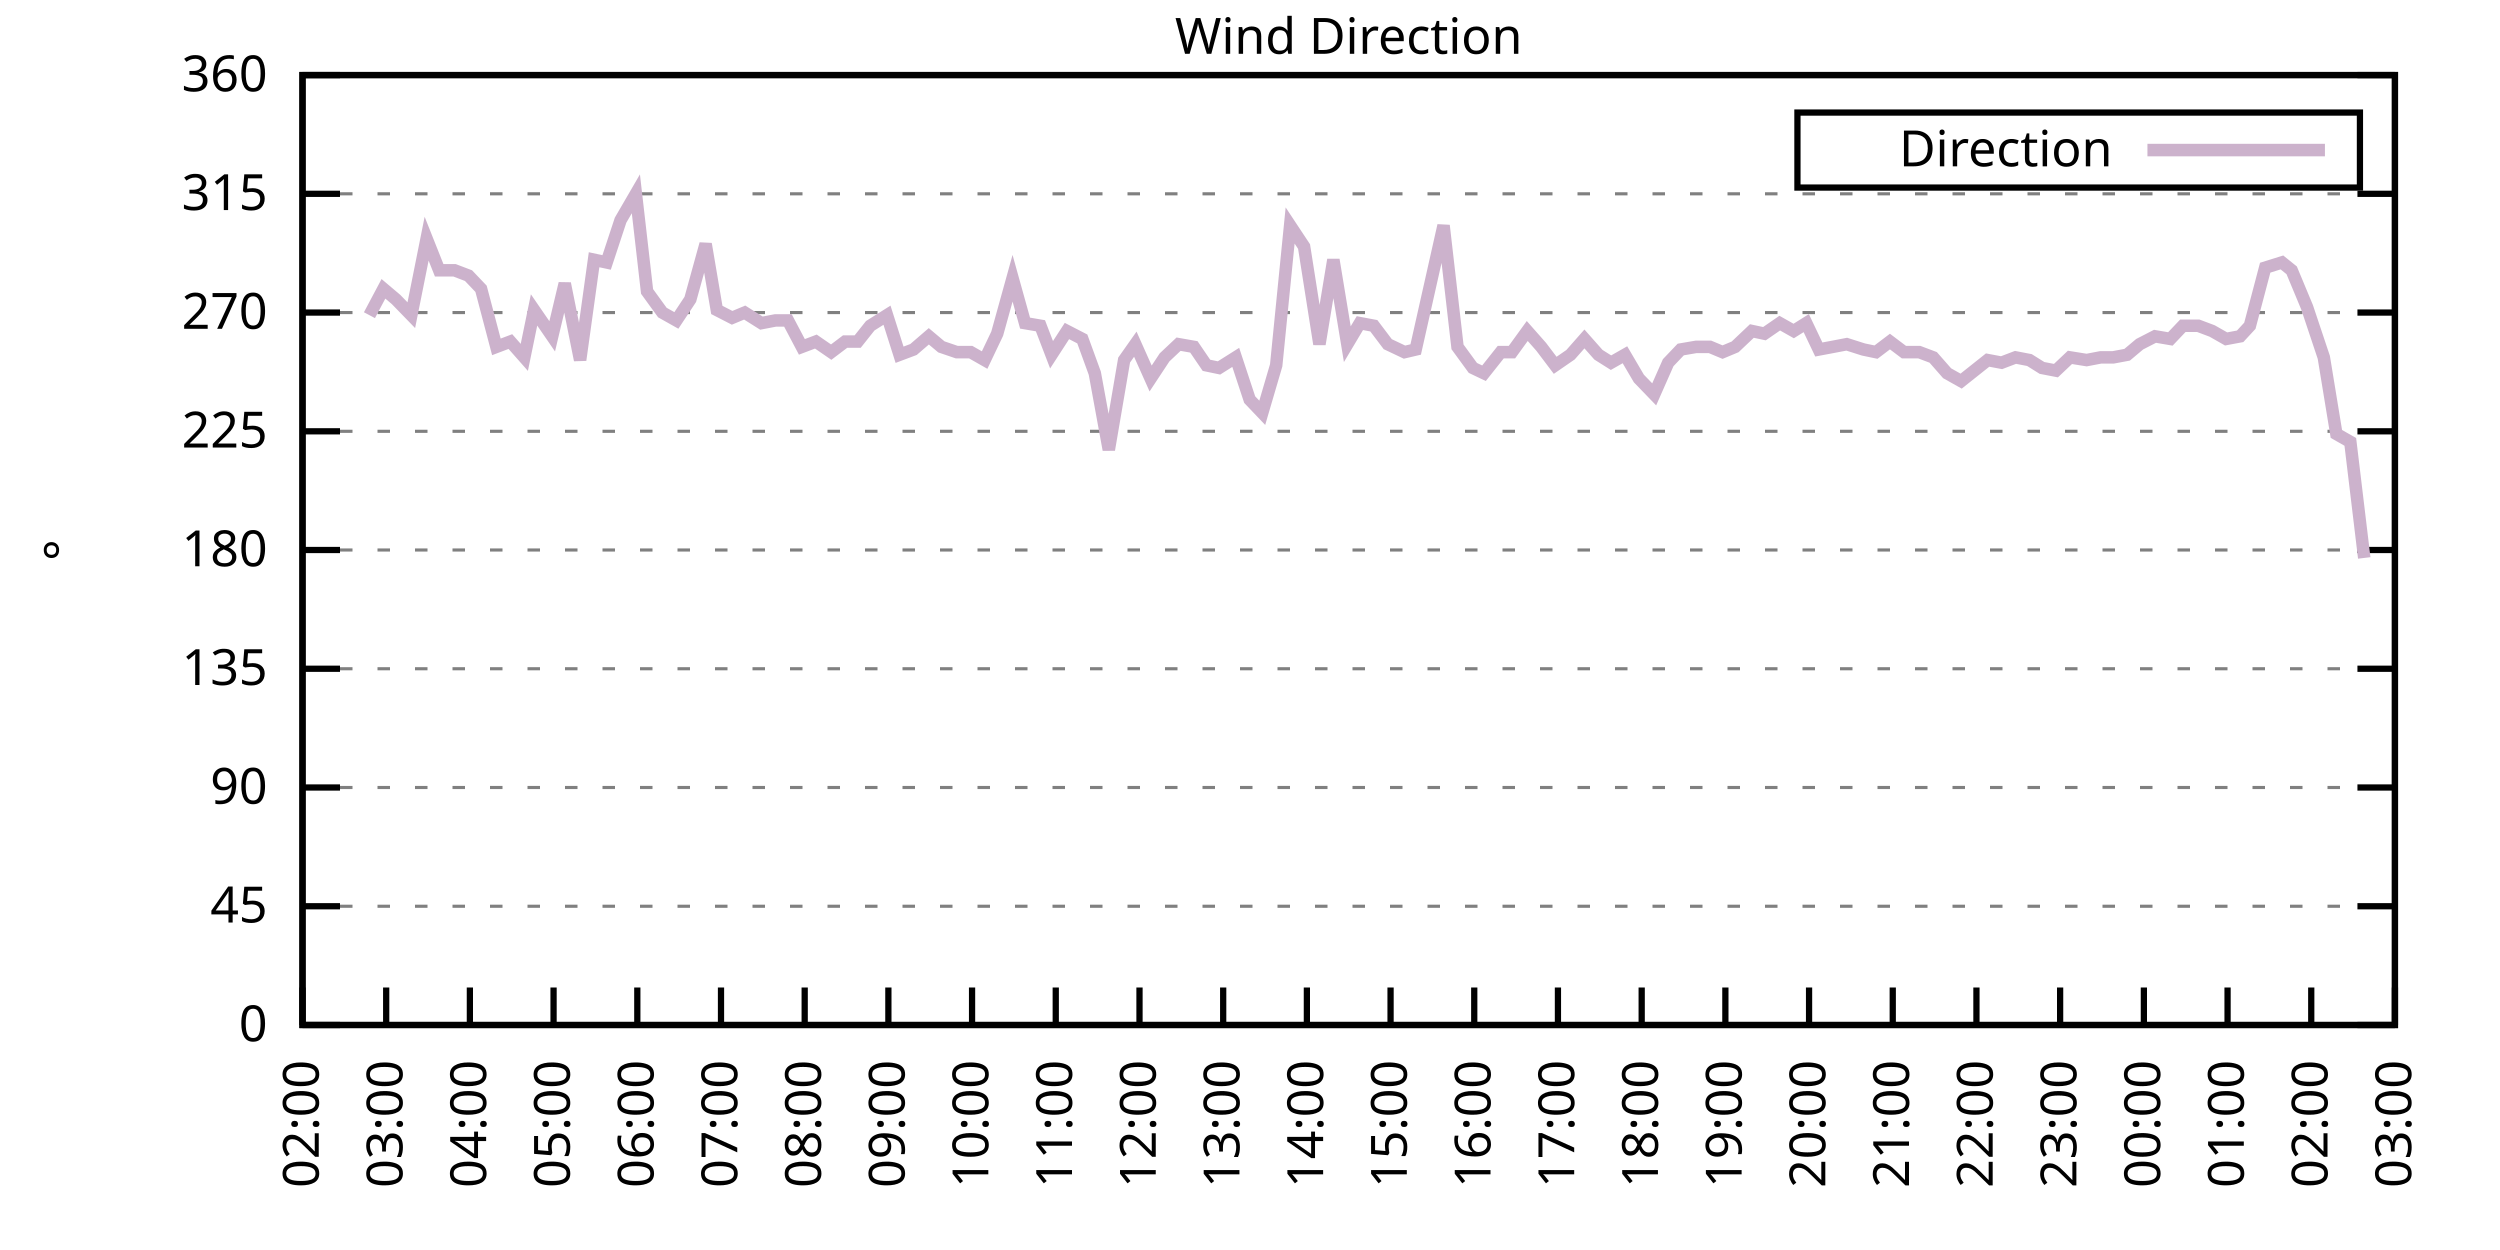
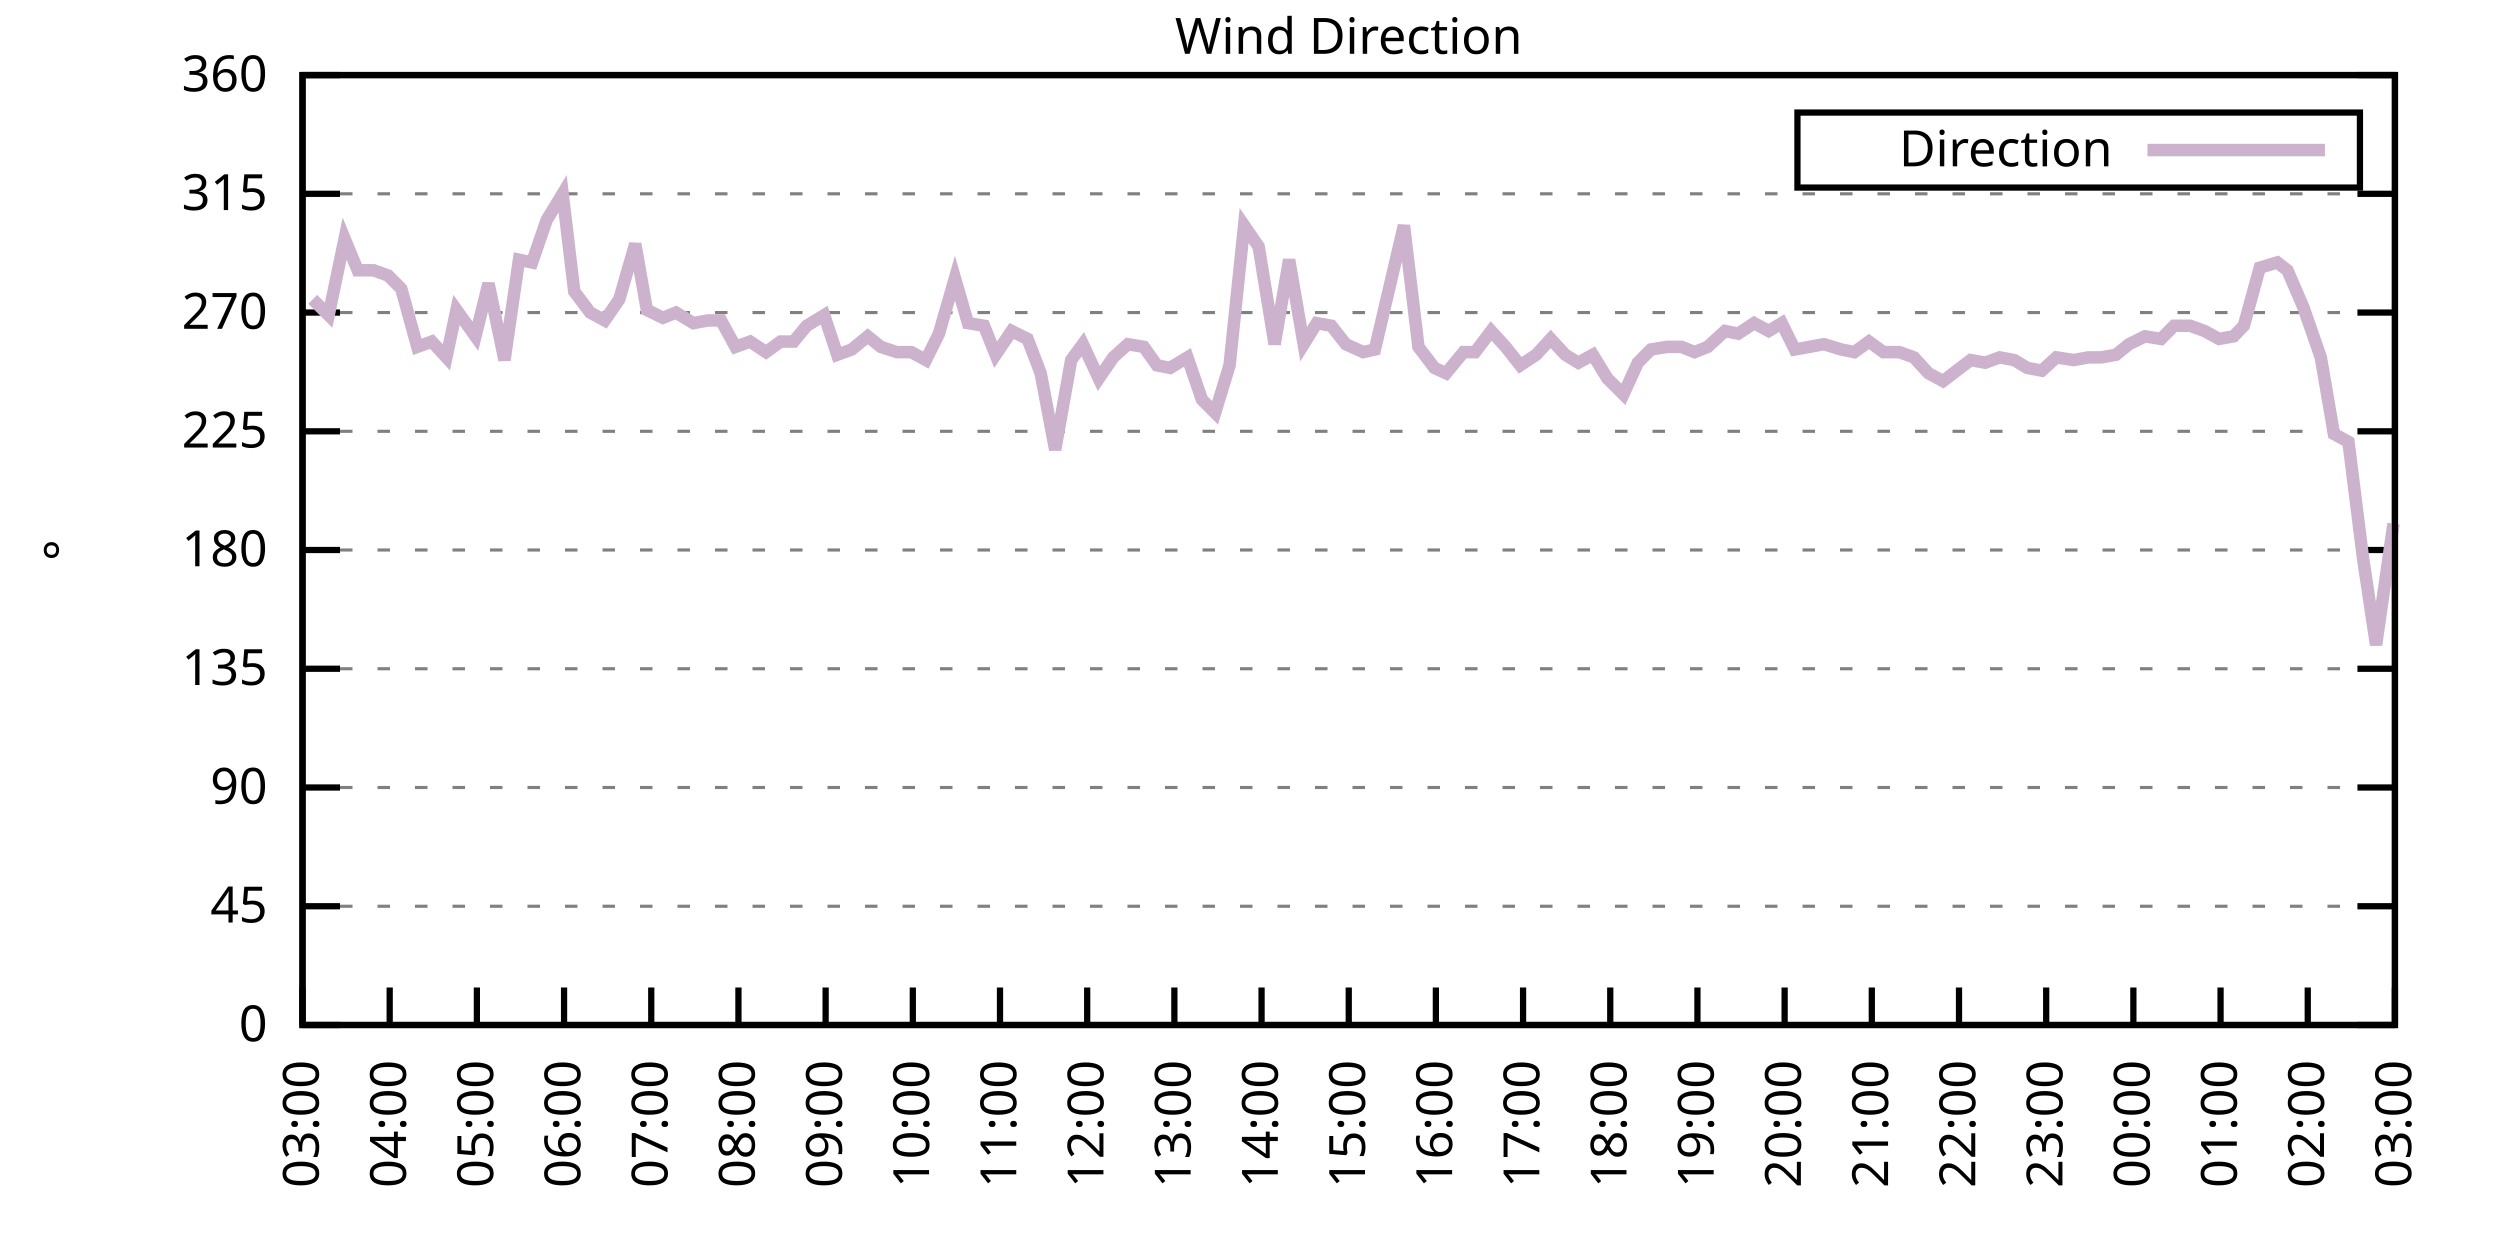
<svg xmlns="http://www.w3.org/2000/svg" xmlns:xlink="http://www.w3.org/1999/xlink" width="400" height="200" viewBox="0 0 400 200">
  <g id="gnuplot_canvas">
    <rect x="0" y="0" width="400" height="200" fill="none" />
    <defs>
      <circle id="gpDot" r="0.5" stroke-width="0.5" stroke="currentColor" />
      <path id="gpPt0" stroke-width="0.333" stroke="currentColor" d="M-1,0 h2 M0,-1 v2" />
      <path id="gpPt1" stroke-width="0.333" stroke="currentColor" d="M-1,-1 L1,1 M1,-1 L-1,1" />
      <path id="gpPt2" stroke-width="0.333" stroke="currentColor" d="M-1,0 L1,0 M0,-1 L0,1 M-1,-1 L1,1 M-1,1 L1,-1" />
      <rect id="gpPt3" stroke-width="0.333" stroke="currentColor" x="-1" y="-1" width="2" height="2" />
      <rect id="gpPt4" stroke-width="0.333" stroke="currentColor" fill="currentColor" x="-1" y="-1" width="2" height="2" />
      <circle id="gpPt5" stroke-width="0.333" stroke="currentColor" cx="0" cy="0" r="1" />
      <use xlink:href="#gpPt5" id="gpPt6" fill="currentColor" stroke="none" />
      <path id="gpPt7" stroke-width="0.333" stroke="currentColor" d="M0,-1.33 L-1.33,0.67 L1.33,0.67 z" />
      <use xlink:href="#gpPt7" id="gpPt8" fill="currentColor" stroke="none" />
      <use xlink:href="#gpPt7" id="gpPt9" stroke="currentColor" transform="rotate(180)" />
      <use xlink:href="#gpPt9" id="gpPt10" fill="currentColor" stroke="none" />
      <use xlink:href="#gpPt3" id="gpPt11" stroke="currentColor" transform="rotate(45)" />
      <use xlink:href="#gpPt11" id="gpPt12" fill="currentColor" stroke="none" />
      <path id="gpPt13" stroke-width="0.333" stroke="currentColor" d="M0,1.330 L1.265,0.411 L0.782,-1.067 L-0.782,-1.076 L-1.265,0.411 z" />
      <use xlink:href="#gpPt13" id="gpPt14" fill="currentColor" stroke="none" />
      <filter id="textbox" filterUnits="objectBoundingBox" x="0" y="0" height="1" width="1">
        <feFlood flood-color="white" flood-opacity="1" result="bgnd" />
        <feComposite in="SourceGraphic" in2="bgnd" operator="atop" />
      </filter>
      <filter id="greybox" filterUnits="objectBoundingBox" x="0" y="0" height="1" width="1">
        <feFlood flood-color="lightgrey" flood-opacity="1" result="grey" />
        <feComposite in="SourceGraphic" in2="grey" operator="atop" />
      </filter>
    </defs>
    <g fill="none" color="white" stroke="currentColor" stroke-width="1.00" stroke-linecap="butt" stroke-linejoin="miter">
</g>
    <g fill="none" color="black" stroke="currentColor" stroke-width="1.00" stroke-linecap="butt" stroke-linejoin="miter">
      <g stroke="none" shape-rendering="crispEdges">
        <polygon fill="rgb(255, 255, 255)" points="48.40,164.00 383.18,164.00 383.18,12.02 48.40,12.02 " />
      </g>
    </g>
    <g fill="none" color="black" stroke="currentColor" stroke-width="1.00" stroke-linecap="butt" stroke-linejoin="miter">
</g>
    <g fill="none" color="black" stroke="black" stroke-width="0.50" stroke-linecap="butt" stroke-linejoin="miter">
</g>
    <g fill="none" color="gray" stroke="currentColor" stroke-width="0.50" stroke-linecap="butt" stroke-linejoin="miter">
      <path stroke="gray" stroke-dasharray="2,4" class="gridline" d="M48.40,164.00 L383.19,164.00  " />
    </g>
    <g fill="none" color="gray" stroke="gray" stroke-width="1.00" stroke-linecap="butt" stroke-linejoin="miter">
</g>
    <g fill="none" color="black" stroke="currentColor" stroke-width="1.00" stroke-linecap="butt" stroke-linejoin="miter">
      <path stroke="black" d="M48.40,164.00 L54.40,164.00 M383.19,164.00 L377.19,164.00  " />
      <g transform="translate(42.80,166.60)" stroke="none" fill="black" font-family="Sans" font-size="8.00" text-anchor="end">
        <text>
          <tspan font-family="Sans"> 0</tspan>
        </text>
      </g>
    </g>
    <g fill="none" color="black" stroke="currentColor" stroke-width="1.00" stroke-linecap="butt" stroke-linejoin="miter">
</g>
    <g fill="none" color="black" stroke="black" stroke-width="0.50" stroke-linecap="butt" stroke-linejoin="miter">
</g>
    <g fill="none" color="gray" stroke="currentColor" stroke-width="0.50" stroke-linecap="butt" stroke-linejoin="miter">
      <path stroke="gray" stroke-dasharray="2,4" class="gridline" d="M48.40,145.00 L383.19,145.00  " />
    </g>
    <g fill="none" color="gray" stroke="gray" stroke-width="1.00" stroke-linecap="butt" stroke-linejoin="miter">
</g>
    <g fill="none" color="black" stroke="currentColor" stroke-width="1.00" stroke-linecap="butt" stroke-linejoin="miter">
      <path stroke="black" d="M48.40,145.00 L54.40,145.00 M383.19,145.00 L377.19,145.00  " />
      <g transform="translate(42.80,147.60)" stroke="none" fill="black" font-family="Sans" font-size="8.00" text-anchor="end">
        <text>
          <tspan font-family="Sans"> 45</tspan>
        </text>
      </g>
    </g>
    <g fill="none" color="black" stroke="currentColor" stroke-width="1.00" stroke-linecap="butt" stroke-linejoin="miter">
</g>
    <g fill="none" color="black" stroke="black" stroke-width="0.50" stroke-linecap="butt" stroke-linejoin="miter">
</g>
    <g fill="none" color="gray" stroke="currentColor" stroke-width="0.50" stroke-linecap="butt" stroke-linejoin="miter">
      <path stroke="gray" stroke-dasharray="2,4" class="gridline" d="M48.40,126.00 L383.19,126.00  " />
    </g>
    <g fill="none" color="gray" stroke="gray" stroke-width="1.00" stroke-linecap="butt" stroke-linejoin="miter">
</g>
    <g fill="none" color="black" stroke="currentColor" stroke-width="1.00" stroke-linecap="butt" stroke-linejoin="miter">
      <path stroke="black" d="M48.40,126.00 L54.40,126.00 M383.19,126.00 L377.19,126.00  " />
      <g transform="translate(42.80,128.60)" stroke="none" fill="black" font-family="Sans" font-size="8.00" text-anchor="end">
        <text>
          <tspan font-family="Sans"> 90</tspan>
        </text>
      </g>
    </g>
    <g fill="none" color="black" stroke="currentColor" stroke-width="1.00" stroke-linecap="butt" stroke-linejoin="miter">
</g>
    <g fill="none" color="black" stroke="black" stroke-width="0.50" stroke-linecap="butt" stroke-linejoin="miter">
</g>
    <g fill="none" color="gray" stroke="currentColor" stroke-width="0.50" stroke-linecap="butt" stroke-linejoin="miter">
      <path stroke="gray" stroke-dasharray="2,4" class="gridline" d="M48.40,107.00 L383.19,107.00  " />
    </g>
    <g fill="none" color="gray" stroke="gray" stroke-width="1.00" stroke-linecap="butt" stroke-linejoin="miter">
</g>
    <g fill="none" color="black" stroke="currentColor" stroke-width="1.00" stroke-linecap="butt" stroke-linejoin="miter">
      <path stroke="black" d="M48.40,107.00 L54.40,107.00 M383.19,107.00 L377.19,107.00  " />
      <g transform="translate(42.80,109.60)" stroke="none" fill="black" font-family="Sans" font-size="8.00" text-anchor="end">
        <text>
          <tspan font-family="Sans"> 135</tspan>
        </text>
      </g>
    </g>
    <g fill="none" color="black" stroke="currentColor" stroke-width="1.00" stroke-linecap="butt" stroke-linejoin="miter">
</g>
    <g fill="none" color="black" stroke="black" stroke-width="0.50" stroke-linecap="butt" stroke-linejoin="miter">
</g>
    <g fill="none" color="gray" stroke="currentColor" stroke-width="0.50" stroke-linecap="butt" stroke-linejoin="miter">
      <path stroke="gray" stroke-dasharray="2,4" class="gridline" d="M48.40,88.00 L383.19,88.00  " />
    </g>
    <g fill="none" color="gray" stroke="gray" stroke-width="1.00" stroke-linecap="butt" stroke-linejoin="miter">
</g>
    <g fill="none" color="black" stroke="currentColor" stroke-width="1.00" stroke-linecap="butt" stroke-linejoin="miter">
      <path stroke="black" d="M48.40,88.00 L54.40,88.00 M383.19,88.00 L377.19,88.00  " />
      <g transform="translate(42.80,90.60)" stroke="none" fill="black" font-family="Sans" font-size="8.00" text-anchor="end">
        <text>
          <tspan font-family="Sans"> 180</tspan>
        </text>
      </g>
    </g>
    <g fill="none" color="black" stroke="currentColor" stroke-width="1.00" stroke-linecap="butt" stroke-linejoin="miter">
</g>
    <g fill="none" color="black" stroke="black" stroke-width="0.50" stroke-linecap="butt" stroke-linejoin="miter">
</g>
    <g fill="none" color="gray" stroke="currentColor" stroke-width="0.50" stroke-linecap="butt" stroke-linejoin="miter">
      <path stroke="gray" stroke-dasharray="2,4" class="gridline" d="M48.40,69.01 L383.19,69.01  " />
    </g>
    <g fill="none" color="gray" stroke="gray" stroke-width="1.00" stroke-linecap="butt" stroke-linejoin="miter">
</g>
    <g fill="none" color="black" stroke="currentColor" stroke-width="1.00" stroke-linecap="butt" stroke-linejoin="miter">
      <path stroke="black" d="M48.40,69.01 L54.40,69.01 M383.19,69.01 L377.19,69.01  " />
      <g transform="translate(42.80,71.61)" stroke="none" fill="black" font-family="Sans" font-size="8.00" text-anchor="end">
        <text>
          <tspan font-family="Sans"> 225</tspan>
        </text>
      </g>
    </g>
    <g fill="none" color="black" stroke="currentColor" stroke-width="1.00" stroke-linecap="butt" stroke-linejoin="miter">
</g>
    <g fill="none" color="black" stroke="black" stroke-width="0.50" stroke-linecap="butt" stroke-linejoin="miter">
</g>
    <g fill="none" color="gray" stroke="currentColor" stroke-width="0.50" stroke-linecap="butt" stroke-linejoin="miter">
      <path stroke="gray" stroke-dasharray="2,4" class="gridline" d="M48.40,50.01 L383.19,50.01  " />
    </g>
    <g fill="none" color="gray" stroke="gray" stroke-width="1.00" stroke-linecap="butt" stroke-linejoin="miter">
</g>
    <g fill="none" color="black" stroke="currentColor" stroke-width="1.00" stroke-linecap="butt" stroke-linejoin="miter">
      <path stroke="black" d="M48.40,50.01 L54.40,50.01 M383.19,50.01 L377.19,50.01  " />
      <g transform="translate(42.80,52.61)" stroke="none" fill="black" font-family="Sans" font-size="8.00" text-anchor="end">
        <text>
          <tspan font-family="Sans"> 270</tspan>
        </text>
      </g>
    </g>
    <g fill="none" color="black" stroke="currentColor" stroke-width="1.00" stroke-linecap="butt" stroke-linejoin="miter">
</g>
    <g fill="none" color="black" stroke="black" stroke-width="0.50" stroke-linecap="butt" stroke-linejoin="miter">
</g>
    <g fill="none" color="gray" stroke="currentColor" stroke-width="0.50" stroke-linecap="butt" stroke-linejoin="miter">
      <path stroke="gray" stroke-dasharray="2,4" class="gridline" d="M48.40,31.01 L383.19,31.01  " />
    </g>
    <g fill="none" color="gray" stroke="gray" stroke-width="1.00" stroke-linecap="butt" stroke-linejoin="miter">
</g>
    <g fill="none" color="black" stroke="currentColor" stroke-width="1.00" stroke-linecap="butt" stroke-linejoin="miter">
      <path stroke="black" d="M48.40,31.01 L54.40,31.01 M383.19,31.01 L377.19,31.01  " />
      <g transform="translate(42.80,33.61)" stroke="none" fill="black" font-family="Sans" font-size="8.00" text-anchor="end">
        <text>
          <tspan font-family="Sans"> 315</tspan>
        </text>
      </g>
    </g>
    <g fill="none" color="black" stroke="currentColor" stroke-width="1.00" stroke-linecap="butt" stroke-linejoin="miter">
</g>
    <g fill="none" color="black" stroke="black" stroke-width="0.50" stroke-linecap="butt" stroke-linejoin="miter">
</g>
    <g fill="none" color="gray" stroke="currentColor" stroke-width="0.50" stroke-linecap="butt" stroke-linejoin="miter">
      <path stroke="gray" stroke-dasharray="2,4" class="gridline" d="M48.40,12.01 L383.19,12.01  " />
    </g>
    <g fill="none" color="gray" stroke="gray" stroke-width="1.00" stroke-linecap="butt" stroke-linejoin="miter">
</g>
    <g fill="none" color="black" stroke="currentColor" stroke-width="1.00" stroke-linecap="butt" stroke-linejoin="miter">
      <path stroke="black" d="M48.40,12.01 L54.40,12.01 M383.19,12.01 L377.19,12.01  " />
      <g transform="translate(42.80,14.61)" stroke="none" fill="black" font-family="Sans" font-size="8.00" text-anchor="end">
        <text>
          <tspan font-family="Sans"> 360</tspan>
        </text>
      </g>
    </g>
    <g fill="none" color="black" stroke="currentColor" stroke-width="1.00" stroke-linecap="butt" stroke-linejoin="miter">
      <path stroke="black" d="M48.40,164.00 L48.40,158.00  " />
      <g transform="translate(51.00,169.60) rotate(270.00)" stroke="none" fill="black" font-family="Sans" font-size="8.00" text-anchor="end">
        <text>
-           <tspan font-family="Sans">02:00</tspan>
-         </text>
-       </g>
-     </g>
-     <g fill="none" color="black" stroke="currentColor" stroke-width="1.00" stroke-linecap="butt" stroke-linejoin="miter">
-       <path stroke="black" d="M61.79,164.00 L61.79,158.00  " />
-       <g transform="translate(64.39,169.60) rotate(270.00)" stroke="none" fill="black" font-family="Sans" font-size="8.00" text-anchor="end">
-         <text>
          <tspan font-family="Sans">03:00</tspan>
        </text>
      </g>
    </g>
    <g fill="none" color="black" stroke="currentColor" stroke-width="1.00" stroke-linecap="butt" stroke-linejoin="miter">
-       <path stroke="black" d="M75.18,164.00 L75.18,158.00  " />
-       <g transform="translate(77.78,169.60) rotate(270.00)" stroke="none" fill="black" font-family="Sans" font-size="8.00" text-anchor="end">
+       <path stroke="black" d="M62.35,164.00 L62.35,158.00  " />
+       <g transform="translate(64.95,169.60) rotate(270.00)" stroke="none" fill="black" font-family="Sans" font-size="8.00" text-anchor="end">
        <text>
          <tspan font-family="Sans">04:00</tspan>
        </text>
      </g>
    </g>
    <g fill="none" color="black" stroke="currentColor" stroke-width="1.00" stroke-linecap="butt" stroke-linejoin="miter">
-       <path stroke="black" d="M88.57,164.00 L88.57,158.00  " />
-       <g transform="translate(91.17,169.60) rotate(270.00)" stroke="none" fill="black" font-family="Sans" font-size="8.00" text-anchor="end">
+       <path stroke="black" d="M76.30,164.00 L76.30,158.00  " />
+       <g transform="translate(78.90,169.60) rotate(270.00)" stroke="none" fill="black" font-family="Sans" font-size="8.00" text-anchor="end">
        <text>
          <tspan font-family="Sans">05:00</tspan>
        </text>
      </g>
    </g>
    <g fill="none" color="black" stroke="currentColor" stroke-width="1.00" stroke-linecap="butt" stroke-linejoin="miter">
-       <path stroke="black" d="M101.97,164.00 L101.97,158.00  " />
-       <g transform="translate(104.57,169.60) rotate(270.00)" stroke="none" fill="black" font-family="Sans" font-size="8.00" text-anchor="end">
+       <path stroke="black" d="M90.25,164.00 L90.25,158.00  " />
+       <g transform="translate(92.85,169.60) rotate(270.00)" stroke="none" fill="black" font-family="Sans" font-size="8.00" text-anchor="end">
        <text>
          <tspan font-family="Sans">06:00</tspan>
        </text>
      </g>
    </g>
    <g fill="none" color="black" stroke="currentColor" stroke-width="1.00" stroke-linecap="butt" stroke-linejoin="miter">
-       <path stroke="black" d="M115.36,164.00 L115.36,158.00  " />
-       <g transform="translate(117.96,169.60) rotate(270.00)" stroke="none" fill="black" font-family="Sans" font-size="8.00" text-anchor="end">
+       <path stroke="black" d="M104.20,164.00 L104.20,158.00  " />
+       <g transform="translate(106.80,169.60) rotate(270.00)" stroke="none" fill="black" font-family="Sans" font-size="8.00" text-anchor="end">
        <text>
          <tspan font-family="Sans">07:00</tspan>
        </text>
      </g>
    </g>
    <g fill="none" color="black" stroke="currentColor" stroke-width="1.00" stroke-linecap="butt" stroke-linejoin="miter">
-       <path stroke="black" d="M128.75,164.00 L128.75,158.00  " />
-       <g transform="translate(131.35,169.60) rotate(270.00)" stroke="none" fill="black" font-family="Sans" font-size="8.00" text-anchor="end">
+       <path stroke="black" d="M118.15,164.00 L118.15,158.00  " />
+       <g transform="translate(120.75,169.60) rotate(270.00)" stroke="none" fill="black" font-family="Sans" font-size="8.00" text-anchor="end">
        <text>
          <tspan font-family="Sans">08:00</tspan>
        </text>
      </g>
    </g>
    <g fill="none" color="black" stroke="currentColor" stroke-width="1.00" stroke-linecap="butt" stroke-linejoin="miter">
-       <path stroke="black" d="M142.14,164.00 L142.14,158.00  " />
-       <g transform="translate(144.74,169.60) rotate(270.00)" stroke="none" fill="black" font-family="Sans" font-size="8.00" text-anchor="end">
+       <path stroke="black" d="M132.10,164.00 L132.10,158.00  " />
+       <g transform="translate(134.70,169.60) rotate(270.00)" stroke="none" fill="black" font-family="Sans" font-size="8.00" text-anchor="end">
        <text>
          <tspan font-family="Sans">09:00</tspan>
        </text>
      </g>
    </g>
    <g fill="none" color="black" stroke="currentColor" stroke-width="1.00" stroke-linecap="butt" stroke-linejoin="miter">
-       <path stroke="black" d="M155.53,164.00 L155.53,158.00  " />
-       <g transform="translate(158.13,169.60) rotate(270.00)" stroke="none" fill="black" font-family="Sans" font-size="8.00" text-anchor="end">
+       <path stroke="black" d="M146.05,164.00 L146.05,158.00  " />
+       <g transform="translate(148.65,169.60) rotate(270.00)" stroke="none" fill="black" font-family="Sans" font-size="8.00" text-anchor="end">
        <text>
          <tspan font-family="Sans">10:00</tspan>
        </text>
      </g>
    </g>
    <g fill="none" color="black" stroke="currentColor" stroke-width="1.00" stroke-linecap="butt" stroke-linejoin="miter">
-       <path stroke="black" d="M168.92,164.00 L168.92,158.00  " />
-       <g transform="translate(171.52,169.60) rotate(270.00)" stroke="none" fill="black" font-family="Sans" font-size="8.00" text-anchor="end">
+       <path stroke="black" d="M160.00,164.00 L160.00,158.00  " />
+       <g transform="translate(162.60,169.60) rotate(270.00)" stroke="none" fill="black" font-family="Sans" font-size="8.00" text-anchor="end">
        <text>
          <tspan font-family="Sans">11:00</tspan>
        </text>
      </g>
    </g>
    <g fill="none" color="black" stroke="currentColor" stroke-width="1.00" stroke-linecap="butt" stroke-linejoin="miter">
-       <path stroke="black" d="M182.32,164.00 L182.32,158.00  " />
-       <g transform="translate(184.92,169.60) rotate(270.00)" stroke="none" fill="black" font-family="Sans" font-size="8.00" text-anchor="end">
+       <path stroke="black" d="M173.95,164.00 L173.95,158.00  " />
+       <g transform="translate(176.55,169.60) rotate(270.00)" stroke="none" fill="black" font-family="Sans" font-size="8.00" text-anchor="end">
        <text>
          <tspan font-family="Sans">12:00</tspan>
        </text>
      </g>
    </g>
    <g fill="none" color="black" stroke="currentColor" stroke-width="1.00" stroke-linecap="butt" stroke-linejoin="miter">
-       <path stroke="black" d="M195.71,164.00 L195.71,158.00  " />
-       <g transform="translate(198.31,169.60) rotate(270.00)" stroke="none" fill="black" font-family="Sans" font-size="8.00" text-anchor="end">
+       <path stroke="black" d="M187.90,164.00 L187.90,158.00  " />
+       <g transform="translate(190.50,169.60) rotate(270.00)" stroke="none" fill="black" font-family="Sans" font-size="8.00" text-anchor="end">
        <text>
          <tspan font-family="Sans">13:00</tspan>
        </text>
      </g>
    </g>
    <g fill="none" color="black" stroke="currentColor" stroke-width="1.00" stroke-linecap="butt" stroke-linejoin="miter">
-       <path stroke="black" d="M209.10,164.00 L209.10,158.00  " />
-       <g transform="translate(211.70,169.60) rotate(270.00)" stroke="none" fill="black" font-family="Sans" font-size="8.00" text-anchor="end">
+       <path stroke="black" d="M201.85,164.00 L201.85,158.00  " />
+       <g transform="translate(204.45,169.60) rotate(270.00)" stroke="none" fill="black" font-family="Sans" font-size="8.00" text-anchor="end">
        <text>
          <tspan font-family="Sans">14:00</tspan>
        </text>
      </g>
    </g>
    <g fill="none" color="black" stroke="currentColor" stroke-width="1.00" stroke-linecap="butt" stroke-linejoin="miter">
-       <path stroke="black" d="M222.49,164.00 L222.49,158.00  " />
-       <g transform="translate(225.09,169.60) rotate(270.00)" stroke="none" fill="black" font-family="Sans" font-size="8.00" text-anchor="end">
+       <path stroke="black" d="M215.80,164.00 L215.80,158.00  " />
+       <g transform="translate(218.40,169.60) rotate(270.00)" stroke="none" fill="black" font-family="Sans" font-size="8.00" text-anchor="end">
        <text>
          <tspan font-family="Sans">15:00</tspan>
        </text>
      </g>
    </g>
    <g fill="none" color="black" stroke="currentColor" stroke-width="1.00" stroke-linecap="butt" stroke-linejoin="miter">
-       <path stroke="black" d="M235.88,164.00 L235.88,158.00  " />
-       <g transform="translate(238.48,169.60) rotate(270.00)" stroke="none" fill="black" font-family="Sans" font-size="8.00" text-anchor="end">
+       <path stroke="black" d="M229.74,164.00 L229.74,158.00  " />
+       <g transform="translate(232.34,169.60) rotate(270.00)" stroke="none" fill="black" font-family="Sans" font-size="8.00" text-anchor="end">
        <text>
          <tspan font-family="Sans">16:00</tspan>
        </text>
      </g>
    </g>
    <g fill="none" color="black" stroke="currentColor" stroke-width="1.00" stroke-linecap="butt" stroke-linejoin="miter">
-       <path stroke="black" d="M249.27,164.00 L249.27,158.00  " />
-       <g transform="translate(251.87,169.60) rotate(270.00)" stroke="none" fill="black" font-family="Sans" font-size="8.00" text-anchor="end">
+       <path stroke="black" d="M243.69,164.00 L243.69,158.00  " />
+       <g transform="translate(246.29,169.60) rotate(270.00)" stroke="none" fill="black" font-family="Sans" font-size="8.00" text-anchor="end">
        <text>
          <tspan font-family="Sans">17:00</tspan>
        </text>
      </g>
    </g>
    <g fill="none" color="black" stroke="currentColor" stroke-width="1.00" stroke-linecap="butt" stroke-linejoin="miter">
-       <path stroke="black" d="M262.67,164.00 L262.67,158.00  " />
-       <g transform="translate(265.27,169.60) rotate(270.00)" stroke="none" fill="black" font-family="Sans" font-size="8.00" text-anchor="end">
+       <path stroke="black" d="M257.64,164.00 L257.64,158.00  " />
+       <g transform="translate(260.24,169.60) rotate(270.00)" stroke="none" fill="black" font-family="Sans" font-size="8.00" text-anchor="end">
        <text>
          <tspan font-family="Sans">18:00</tspan>
        </text>
      </g>
    </g>
    <g fill="none" color="black" stroke="currentColor" stroke-width="1.00" stroke-linecap="butt" stroke-linejoin="miter">
-       <path stroke="black" d="M276.06,164.00 L276.06,158.00  " />
-       <g transform="translate(278.66,169.60) rotate(270.00)" stroke="none" fill="black" font-family="Sans" font-size="8.00" text-anchor="end">
+       <path stroke="black" d="M271.59,164.00 L271.59,158.00  " />
+       <g transform="translate(274.19,169.60) rotate(270.00)" stroke="none" fill="black" font-family="Sans" font-size="8.00" text-anchor="end">
        <text>
          <tspan font-family="Sans">19:00</tspan>
        </text>
      </g>
    </g>
    <g fill="none" color="black" stroke="currentColor" stroke-width="1.00" stroke-linecap="butt" stroke-linejoin="miter">
-       <path stroke="black" d="M289.45,164.00 L289.45,158.00  " />
-       <g transform="translate(292.05,169.60) rotate(270.00)" stroke="none" fill="black" font-family="Sans" font-size="8.00" text-anchor="end">
+       <path stroke="black" d="M285.54,164.00 L285.54,158.00  " />
+       <g transform="translate(288.14,169.60) rotate(270.00)" stroke="none" fill="black" font-family="Sans" font-size="8.00" text-anchor="end">
        <text>
          <tspan font-family="Sans">20:00</tspan>
        </text>
      </g>
    </g>
    <g fill="none" color="black" stroke="currentColor" stroke-width="1.00" stroke-linecap="butt" stroke-linejoin="miter">
-       <path stroke="black" d="M302.84,164.00 L302.84,158.00  " />
-       <g transform="translate(305.44,169.60) rotate(270.00)" stroke="none" fill="black" font-family="Sans" font-size="8.00" text-anchor="end">
+       <path stroke="black" d="M299.49,164.00 L299.49,158.00  " />
+       <g transform="translate(302.09,169.60) rotate(270.00)" stroke="none" fill="black" font-family="Sans" font-size="8.00" text-anchor="end">
        <text>
          <tspan font-family="Sans">21:00</tspan>
        </text>
      </g>
    </g>
    <g fill="none" color="black" stroke="currentColor" stroke-width="1.00" stroke-linecap="butt" stroke-linejoin="miter">
-       <path stroke="black" d="M316.23,164.00 L316.23,158.00  " />
-       <g transform="translate(318.83,169.60) rotate(270.00)" stroke="none" fill="black" font-family="Sans" font-size="8.00" text-anchor="end">
+       <path stroke="black" d="M313.44,164.00 L313.44,158.00  " />
+       <g transform="translate(316.04,169.60) rotate(270.00)" stroke="none" fill="black" font-family="Sans" font-size="8.00" text-anchor="end">
        <text>
          <tspan font-family="Sans">22:00</tspan>
        </text>
      </g>
    </g>
    <g fill="none" color="black" stroke="currentColor" stroke-width="1.00" stroke-linecap="butt" stroke-linejoin="miter">
-       <path stroke="black" d="M329.62,164.00 L329.62,158.00  " />
-       <g transform="translate(332.22,169.60) rotate(270.00)" stroke="none" fill="black" font-family="Sans" font-size="8.00" text-anchor="end">
+       <path stroke="black" d="M327.39,164.00 L327.39,158.00  " />
+       <g transform="translate(329.99,169.60) rotate(270.00)" stroke="none" fill="black" font-family="Sans" font-size="8.00" text-anchor="end">
        <text>
          <tspan font-family="Sans">23:00</tspan>
        </text>
      </g>
    </g>
    <g fill="none" color="black" stroke="currentColor" stroke-width="1.00" stroke-linecap="butt" stroke-linejoin="miter">
-       <path stroke="black" d="M343.02,164.00 L343.02,158.00  " />
-       <g transform="translate(345.62,169.60) rotate(270.00)" stroke="none" fill="black" font-family="Sans" font-size="8.00" text-anchor="end">
+       <path stroke="black" d="M341.34,164.00 L341.34,158.00  " />
+       <g transform="translate(343.94,169.60) rotate(270.00)" stroke="none" fill="black" font-family="Sans" font-size="8.00" text-anchor="end">
        <text>
          <tspan font-family="Sans">00:00</tspan>
        </text>
      </g>
    </g>
    <g fill="none" color="black" stroke="currentColor" stroke-width="1.00" stroke-linecap="butt" stroke-linejoin="miter">
-       <path stroke="black" d="M356.41,164.00 L356.41,158.00  " />
-       <g transform="translate(359.01,169.60) rotate(270.00)" stroke="none" fill="black" font-family="Sans" font-size="8.00" text-anchor="end">
+       <path stroke="black" d="M355.29,164.00 L355.29,158.00  " />
+       <g transform="translate(357.89,169.60) rotate(270.00)" stroke="none" fill="black" font-family="Sans" font-size="8.00" text-anchor="end">
        <text>
          <tspan font-family="Sans">01:00</tspan>
        </text>
      </g>
    </g>
    <g fill="none" color="black" stroke="currentColor" stroke-width="1.00" stroke-linecap="butt" stroke-linejoin="miter">
-       <path stroke="black" d="M369.80,164.00 L369.80,158.00  " />
-       <g transform="translate(372.40,169.60) rotate(270.00)" stroke="none" fill="black" font-family="Sans" font-size="8.00" text-anchor="end">
+       <path stroke="black" d="M369.24,164.00 L369.24,158.00  " />
+       <g transform="translate(371.84,169.60) rotate(270.00)" stroke="none" fill="black" font-family="Sans" font-size="8.00" text-anchor="end">
        <text>
          <tspan font-family="Sans">02:00</tspan>
        </text>
      </g>
    </g>
    <g fill="none" color="black" stroke="currentColor" stroke-width="1.00" stroke-linecap="butt" stroke-linejoin="miter">
      <path stroke="black" d="M383.19,164.00 L383.19,158.00  " />
      <g transform="translate(385.79,169.60) rotate(270.00)" stroke="none" fill="black" font-family="Sans" font-size="8.00" text-anchor="end">
        <text>
          <tspan font-family="Sans">03:00</tspan>
        </text>
      </g>
    </g>
    <g fill="none" color="black" stroke="currentColor" stroke-width="1.00" stroke-linecap="butt" stroke-linejoin="miter">
</g>
    <g fill="none" color="black" stroke="currentColor" stroke-width="1.00" stroke-linecap="butt" stroke-linejoin="miter">
      <path stroke="black" d="M48.40,12.01 L48.40,164.00 L383.19,164.00 L383.19,12.01 L48.40,12.01 Z  " />
    </g>
    <g fill="none" color="black" stroke="currentColor" stroke-width="1.00" stroke-linecap="butt" stroke-linejoin="miter">
</g>
    <g fill="none" color="black" stroke="currentColor" stroke-width="1.00" stroke-linecap="butt" stroke-linejoin="miter">
      <path stroke="black" d="M287.59,30.01 L287.59,18.01 L377.59,18.01 L377.59,30.01 L287.59,30.01 Z  " />
    </g>
    <g id="Wind_direction_plot_1">
      <g fill="none" color="white" stroke="black" stroke-width="2.00" stroke-linecap="butt" stroke-linejoin="miter">
</g>
      <g fill="none" color="black" stroke="currentColor" stroke-width="2.00" stroke-linecap="butt" stroke-linejoin="miter">
        <g transform="translate(337.99,26.61)" stroke="none" fill="black" font-family="Sans" font-size="8.00" text-anchor="end">
          <text>
            <tspan font-family="Sans">Direction</tspan>
          </text>
        </g>
      </g>
      <g fill="none" color="black" stroke="currentColor" stroke-width="2.00" stroke-linecap="butt" stroke-linejoin="miter">
-         <path stroke="rgb(204, 178, 204)" d="M343.59,24.01 L371.99,24.01 M59.11,50.43 L61.35,46.21 L63.35,47.90 L65.81,50.43 L68.26,38.19 L70.27,43.25   L72.73,43.25 L74.96,44.10 L76.97,46.21 L79.42,55.50 L81.66,54.65 L83.89,57.18 L85.45,49.59 L88.35,53.81   L90.36,45.36 L92.82,57.61 L95.05,41.56 L97.06,41.99 L99.29,35.23 L101.74,31.01 L103.53,46.63 L105.98,50.01   L108.22,51.27 L110.45,47.90 L112.90,39.03 L114.69,49.59 L117.14,50.85 L119.15,50.01 L121.83,51.70 L124.06,51.27   L126.07,51.27 L128.30,55.50 L130.54,54.65 L132.99,56.34 L135.22,54.65 L137.23,54.65 L139.24,52.12 L141.92,50.43   L143.93,56.76 L146.16,55.92 L148.61,53.81 L150.62,55.50 L153.08,56.34 L155.31,56.34 L157.54,57.61 L159.55,53.39   L162.01,44.52 L164.01,51.70 L166.47,52.12 L168.25,56.76 L170.71,52.96 L173.17,54.23 L175.17,59.72 L177.41,71.96   L179.86,57.61 L181.65,55.07 L184.10,60.56 L186.33,57.18 L188.57,55.07 L191.02,55.50 L193.03,58.45 L195.04,58.87   L197.72,57.18 L199.95,63.94 L201.96,66.05 L204.19,58.45 L206.42,36.08 L208.65,39.45 L211.11,55.07 L213.34,41.56   L215.57,55.07 L217.58,51.70 L219.81,52.12 L222.04,55.07 L224.72,56.34 L226.51,55.92 L230.97,36.08 L233.20,55.50   L235.66,58.87 L237.44,59.72 L240.12,56.34 L241.91,56.34 L244.36,52.96 L246.60,55.50 L248.83,58.45 L251.28,56.76   L253.51,54.23 L255.75,56.76 L257.76,58.03 L259.99,56.76 L262.22,60.56 L264.67,63.10 L266.91,58.03 L268.92,55.92   L271.37,55.50 L273.60,55.50 L275.61,56.34 L277.62,55.50 L280.30,52.96 L282.31,53.39 L284.76,51.70 L286.99,52.96   L289.00,51.70 L291.01,55.92 L293.24,55.50 L295.48,55.07 L298.15,55.92 L300.16,56.34 L302.39,54.65 L304.63,56.34   L307.08,56.34 L309.31,57.18 L311.54,59.72 L313.78,60.98 L318.02,57.61 L320.25,58.03 L322.48,57.18 L324.71,57.61   L326.72,58.87 L328.95,59.30 L331.19,57.18 L333.86,57.61 L336.10,57.18 L338.10,57.18 L340.34,56.76 L342.35,55.07   L344.80,53.81 L347.26,54.23 L349.26,52.12 L351.72,52.12 L353.95,52.96 L356.18,54.23 L358.42,53.81 L359.98,52.12   L362.43,42.83 L365.11,41.99 L366.67,43.25 L369.13,49.16 L371.81,57.18 L373.82,69.43 L376.05,70.70 L378.28,89.27    " />
+         <path stroke="rgb(204, 178, 204)" d="M343.59,24.01 L371.99,24.01 M50.03,47.90 L52.58,50.43 L55.14,38.19 L57.23,43.25 L59.79,43.25 L62.12,44.10   L64.21,46.21 L66.77,55.50 L69.09,54.65 L71.42,57.18 L73.04,49.59 L76.07,53.81 L78.16,45.36 L80.72,57.61   L83.04,41.56 L85.13,41.99 L87.46,35.23 L90.02,31.01 L91.88,46.63 L94.43,50.01 L96.76,51.27 L99.08,47.90   L101.64,39.03 L103.50,49.59 L106.06,50.85 L108.15,50.01 L110.94,51.70 L113.27,51.27 L115.36,51.27 L117.68,55.50   L120.01,54.65 L122.57,56.34 L124.89,54.65 L126.98,54.65 L129.08,52.12 L131.87,50.43 L133.96,56.76 L136.28,55.92   L138.84,53.81 L140.93,55.50 L143.49,56.34 L145.81,56.34 L148.14,57.61 L150.23,53.39 L152.79,44.52 L154.88,51.70   L157.44,52.12 L159.30,56.76 L161.86,52.96 L164.41,54.23 L166.51,59.72 L168.83,71.96 L171.39,57.61 L173.25,55.07   L175.81,60.56 L178.13,57.18 L180.46,55.07 L183.01,55.50 L185.11,58.45 L187.20,58.87 L189.99,57.18 L192.31,63.94   L194.41,66.05 L196.73,58.45 L199.06,36.08 L201.38,39.45 L203.94,55.07 L206.26,41.56 L208.59,55.07 L210.68,51.70   L213.01,52.12 L215.33,55.07 L218.12,56.34 L219.98,55.92 L224.63,36.08 L226.95,55.50 L229.51,58.87 L231.37,59.72   L234.16,56.34 L236.02,56.34 L238.58,52.96 L240.90,55.50 L243.23,58.45 L245.79,56.76 L248.11,54.23 L250.44,56.76   L252.53,58.03 L254.85,56.76 L257.18,60.56 L259.74,63.10 L262.06,58.03 L264.15,55.92 L266.71,55.50 L269.04,55.50   L271.13,56.34 L273.22,55.50 L276.01,52.96 L278.10,53.39 L280.66,51.70 L282.99,52.96 L285.08,51.70 L287.17,55.92   L289.50,55.50 L291.82,55.07 L294.61,55.92 L296.70,56.34 L299.03,54.65 L301.35,56.34 L303.91,56.34 L306.23,57.18   L308.56,59.72 L310.88,60.98 L315.30,57.61 L317.63,58.03 L319.95,57.18 L322.28,57.61 L324.37,58.87 L326.69,59.30   L329.02,57.18 L331.81,57.61 L334.13,57.18 L336.23,57.18 L338.55,56.76 L340.64,55.07 L343.20,53.81 L345.76,54.23   L347.85,52.12 L350.41,52.12 L352.73,52.96 L355.06,54.23 L357.38,53.81 L359.01,52.12 L361.57,42.83 L364.36,41.99   L365.99,43.25 L368.54,49.16 L371.33,57.18 L373.43,69.43 L375.75,70.70 L378.08,89.27 L380.17,103.20 L382.96,83.78    " />
      </g>
    </g>
    <g fill="none" color="black" stroke="currentColor" stroke-width="2.00" stroke-linecap="butt" stroke-linejoin="miter">
</g>
    <g fill="none" color="black" stroke="black" stroke-width="1.00" stroke-linecap="butt" stroke-linejoin="miter">
</g>
    <g fill="none" color="black" stroke="currentColor" stroke-width="1.00" stroke-linecap="butt" stroke-linejoin="miter">
      <path stroke="black" d="M48.40,12.01 L48.40,164.00 L383.19,164.00 L383.19,12.01 L48.40,12.01 Z  " />
      <g transform="translate(12.80,88.01) rotate(270.00)" stroke="none" fill="black" font-family="Sans" font-size="8.00" text-anchor="middle">
        <text>
          <tspan font-family="Sans">°</tspan>
        </text>
      </g>
    </g>
    <g fill="none" color="black" stroke="currentColor" stroke-width="1.00" stroke-linecap="butt" stroke-linejoin="miter">
</g>
    <g fill="none" color="black" stroke="currentColor" stroke-width="1.00" stroke-linecap="butt" stroke-linejoin="miter">
      <g transform="translate(215.79,8.61)" stroke="none" fill="black" font-family="Sans" font-size="8.00" text-anchor="middle">
        <text>
          <tspan font-family="Sans">Wind Direction</tspan>
        </text>
      </g>
    </g>
    <g fill="none" color="black" stroke="currentColor" stroke-width="1.00" stroke-linecap="butt" stroke-linejoin="miter">
</g>
  </g>
</svg>
